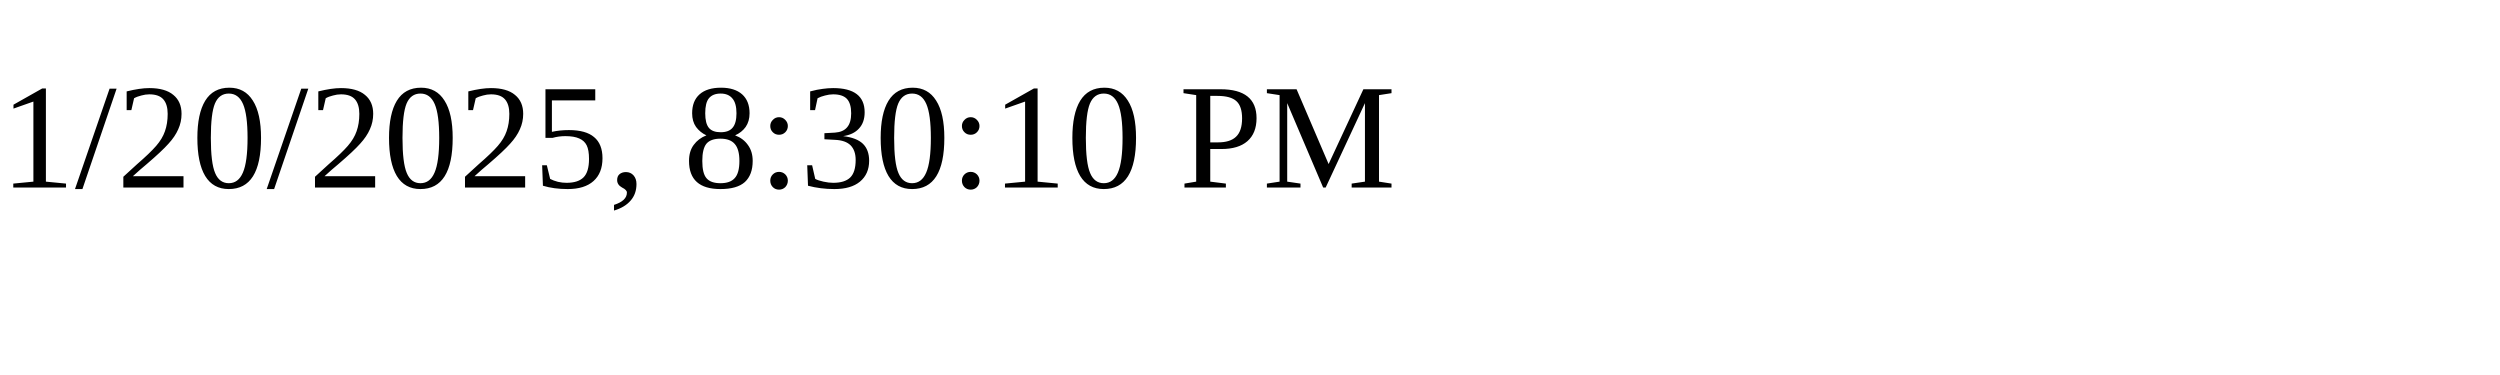
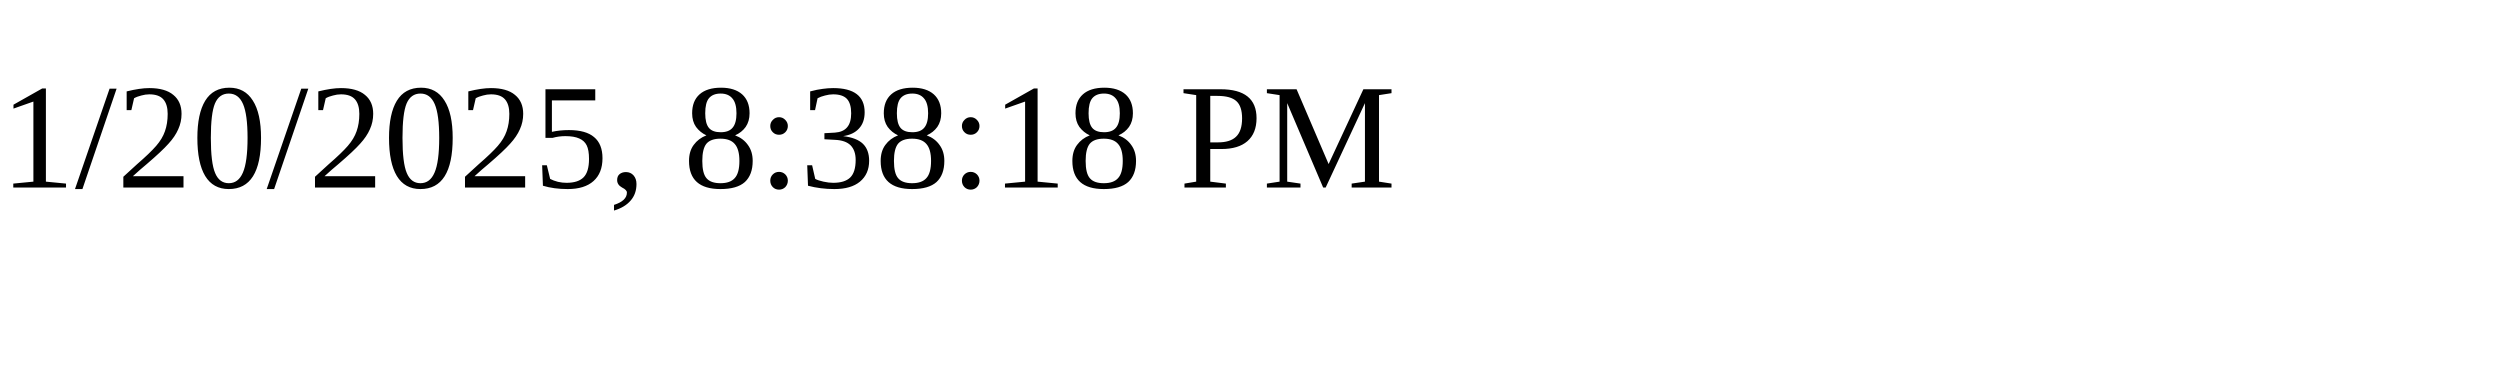
<svg xmlns="http://www.w3.org/2000/svg" height="30" width="200">
-   <text x="0" y="15">1/20/2025, 8:30:10 PM</text>
+   <text x="0" y="15">1/20/2025, 8:38:18 PM</text>
</svg>
